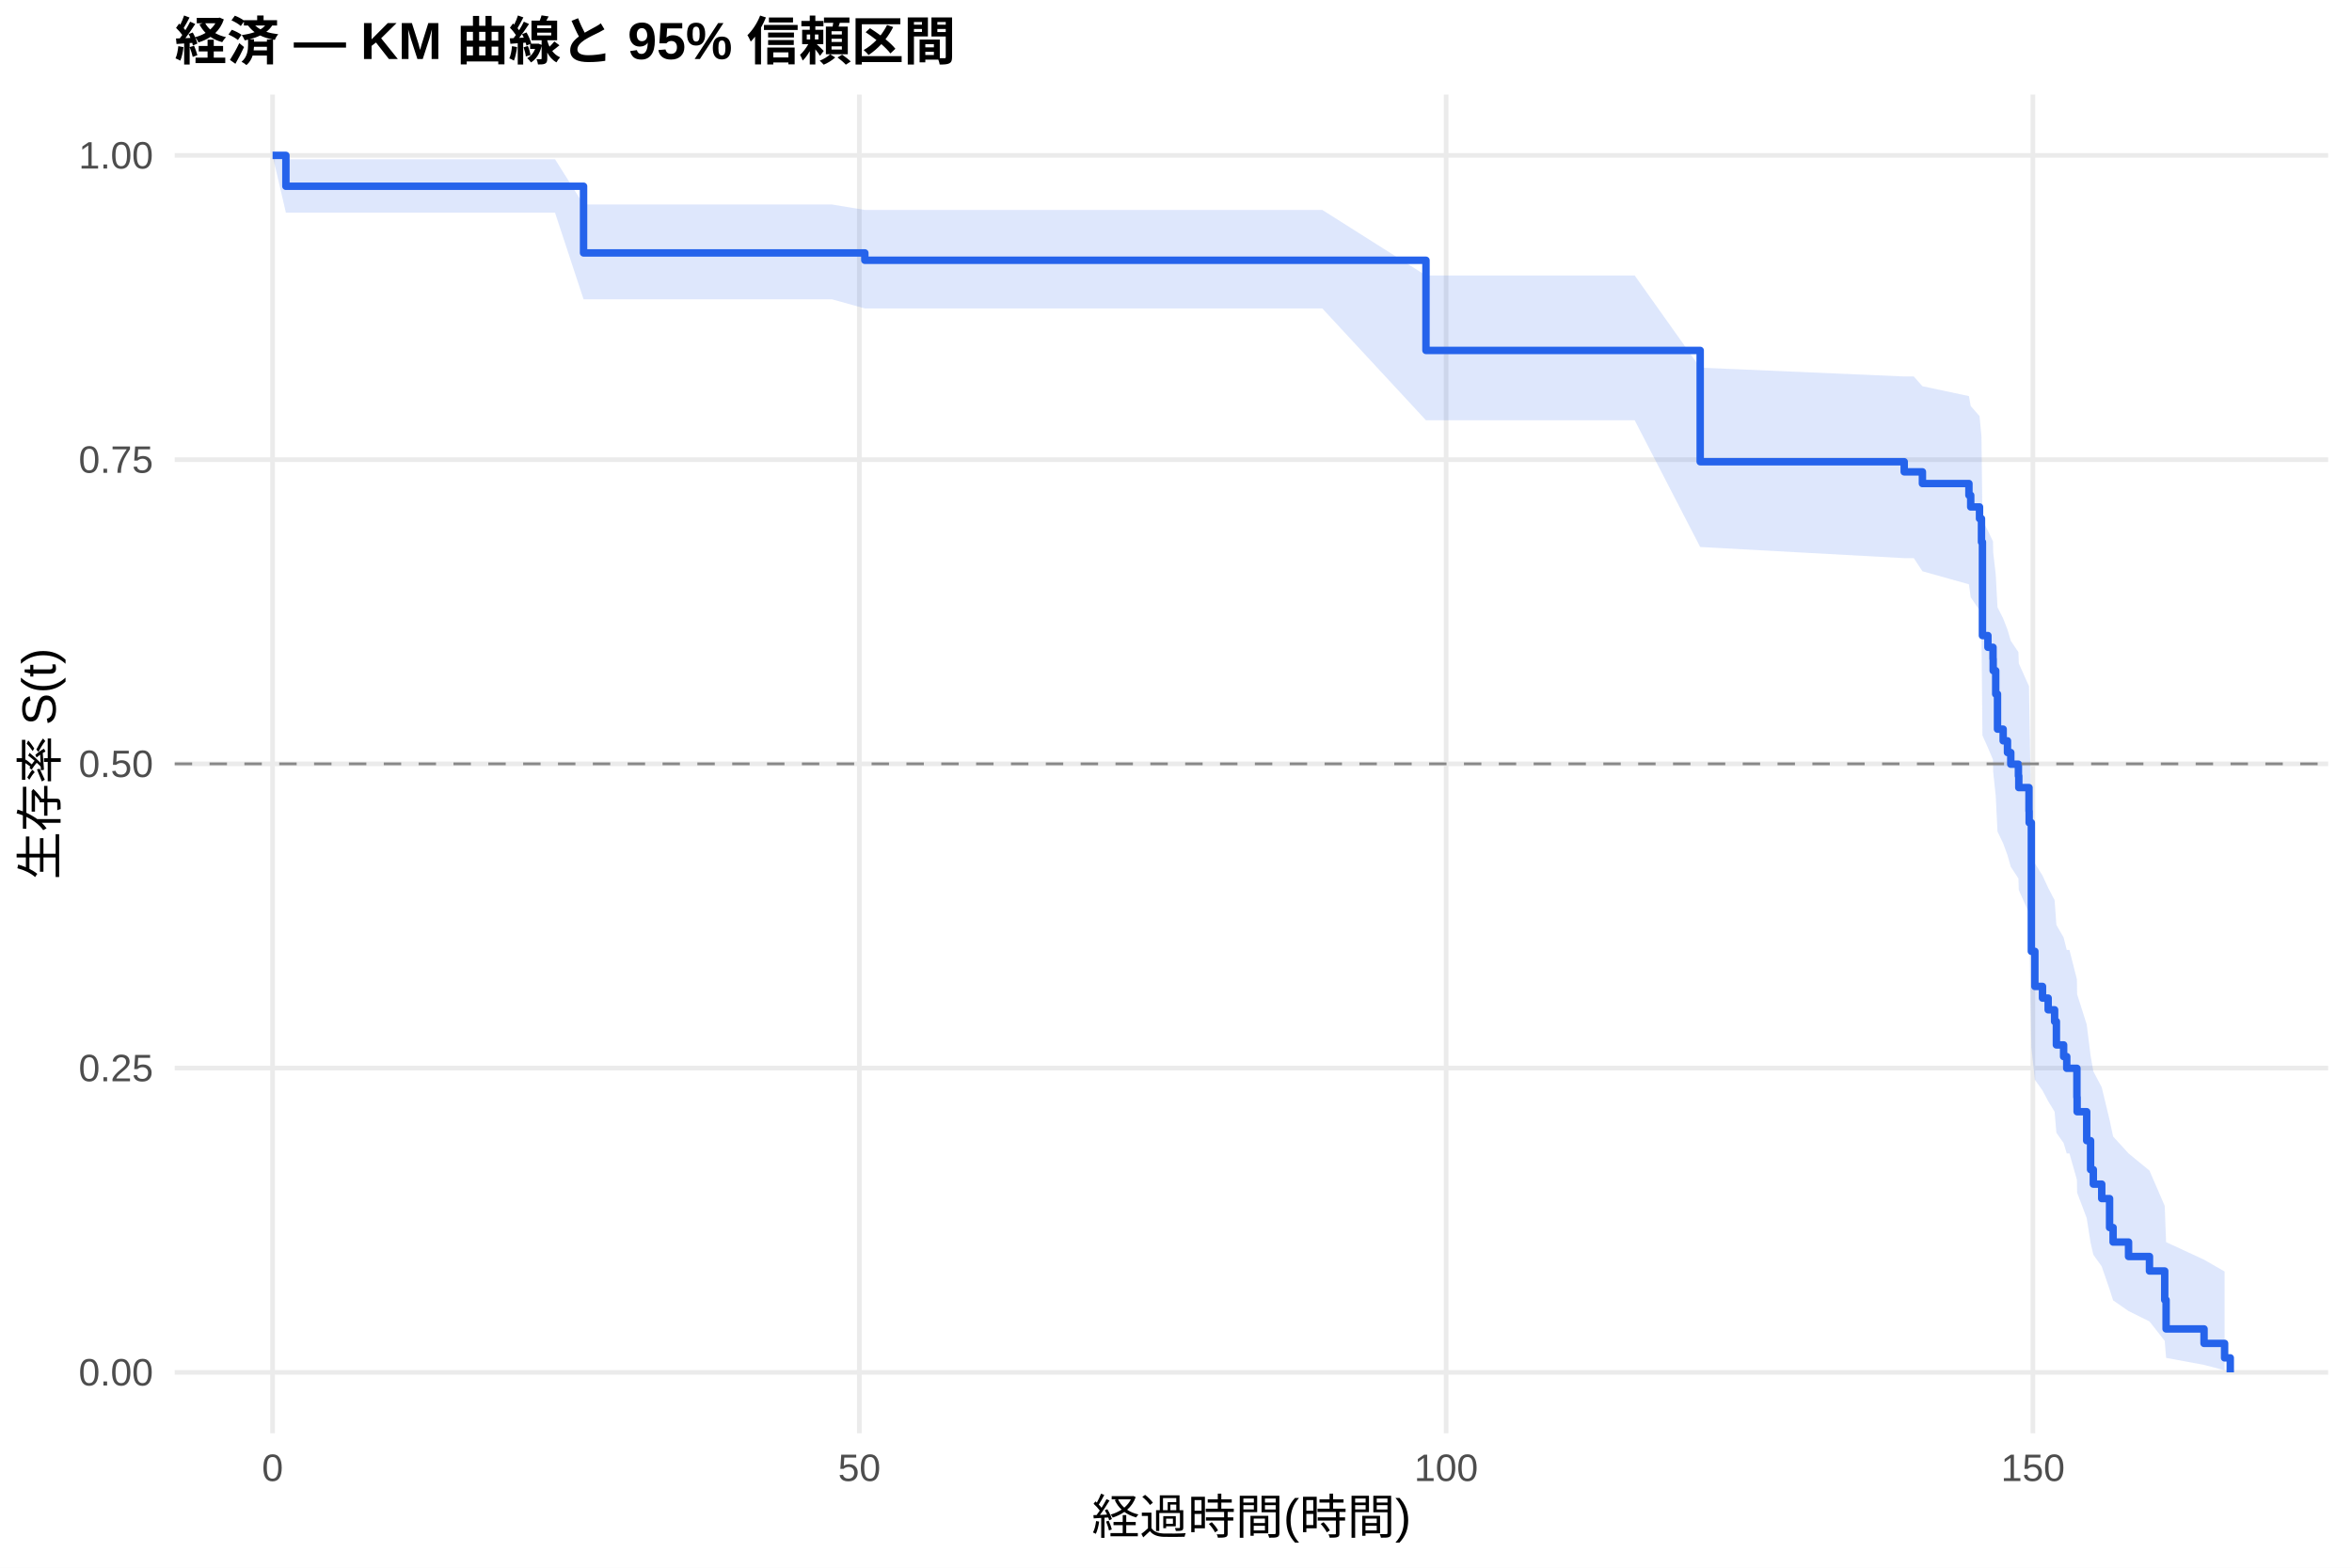
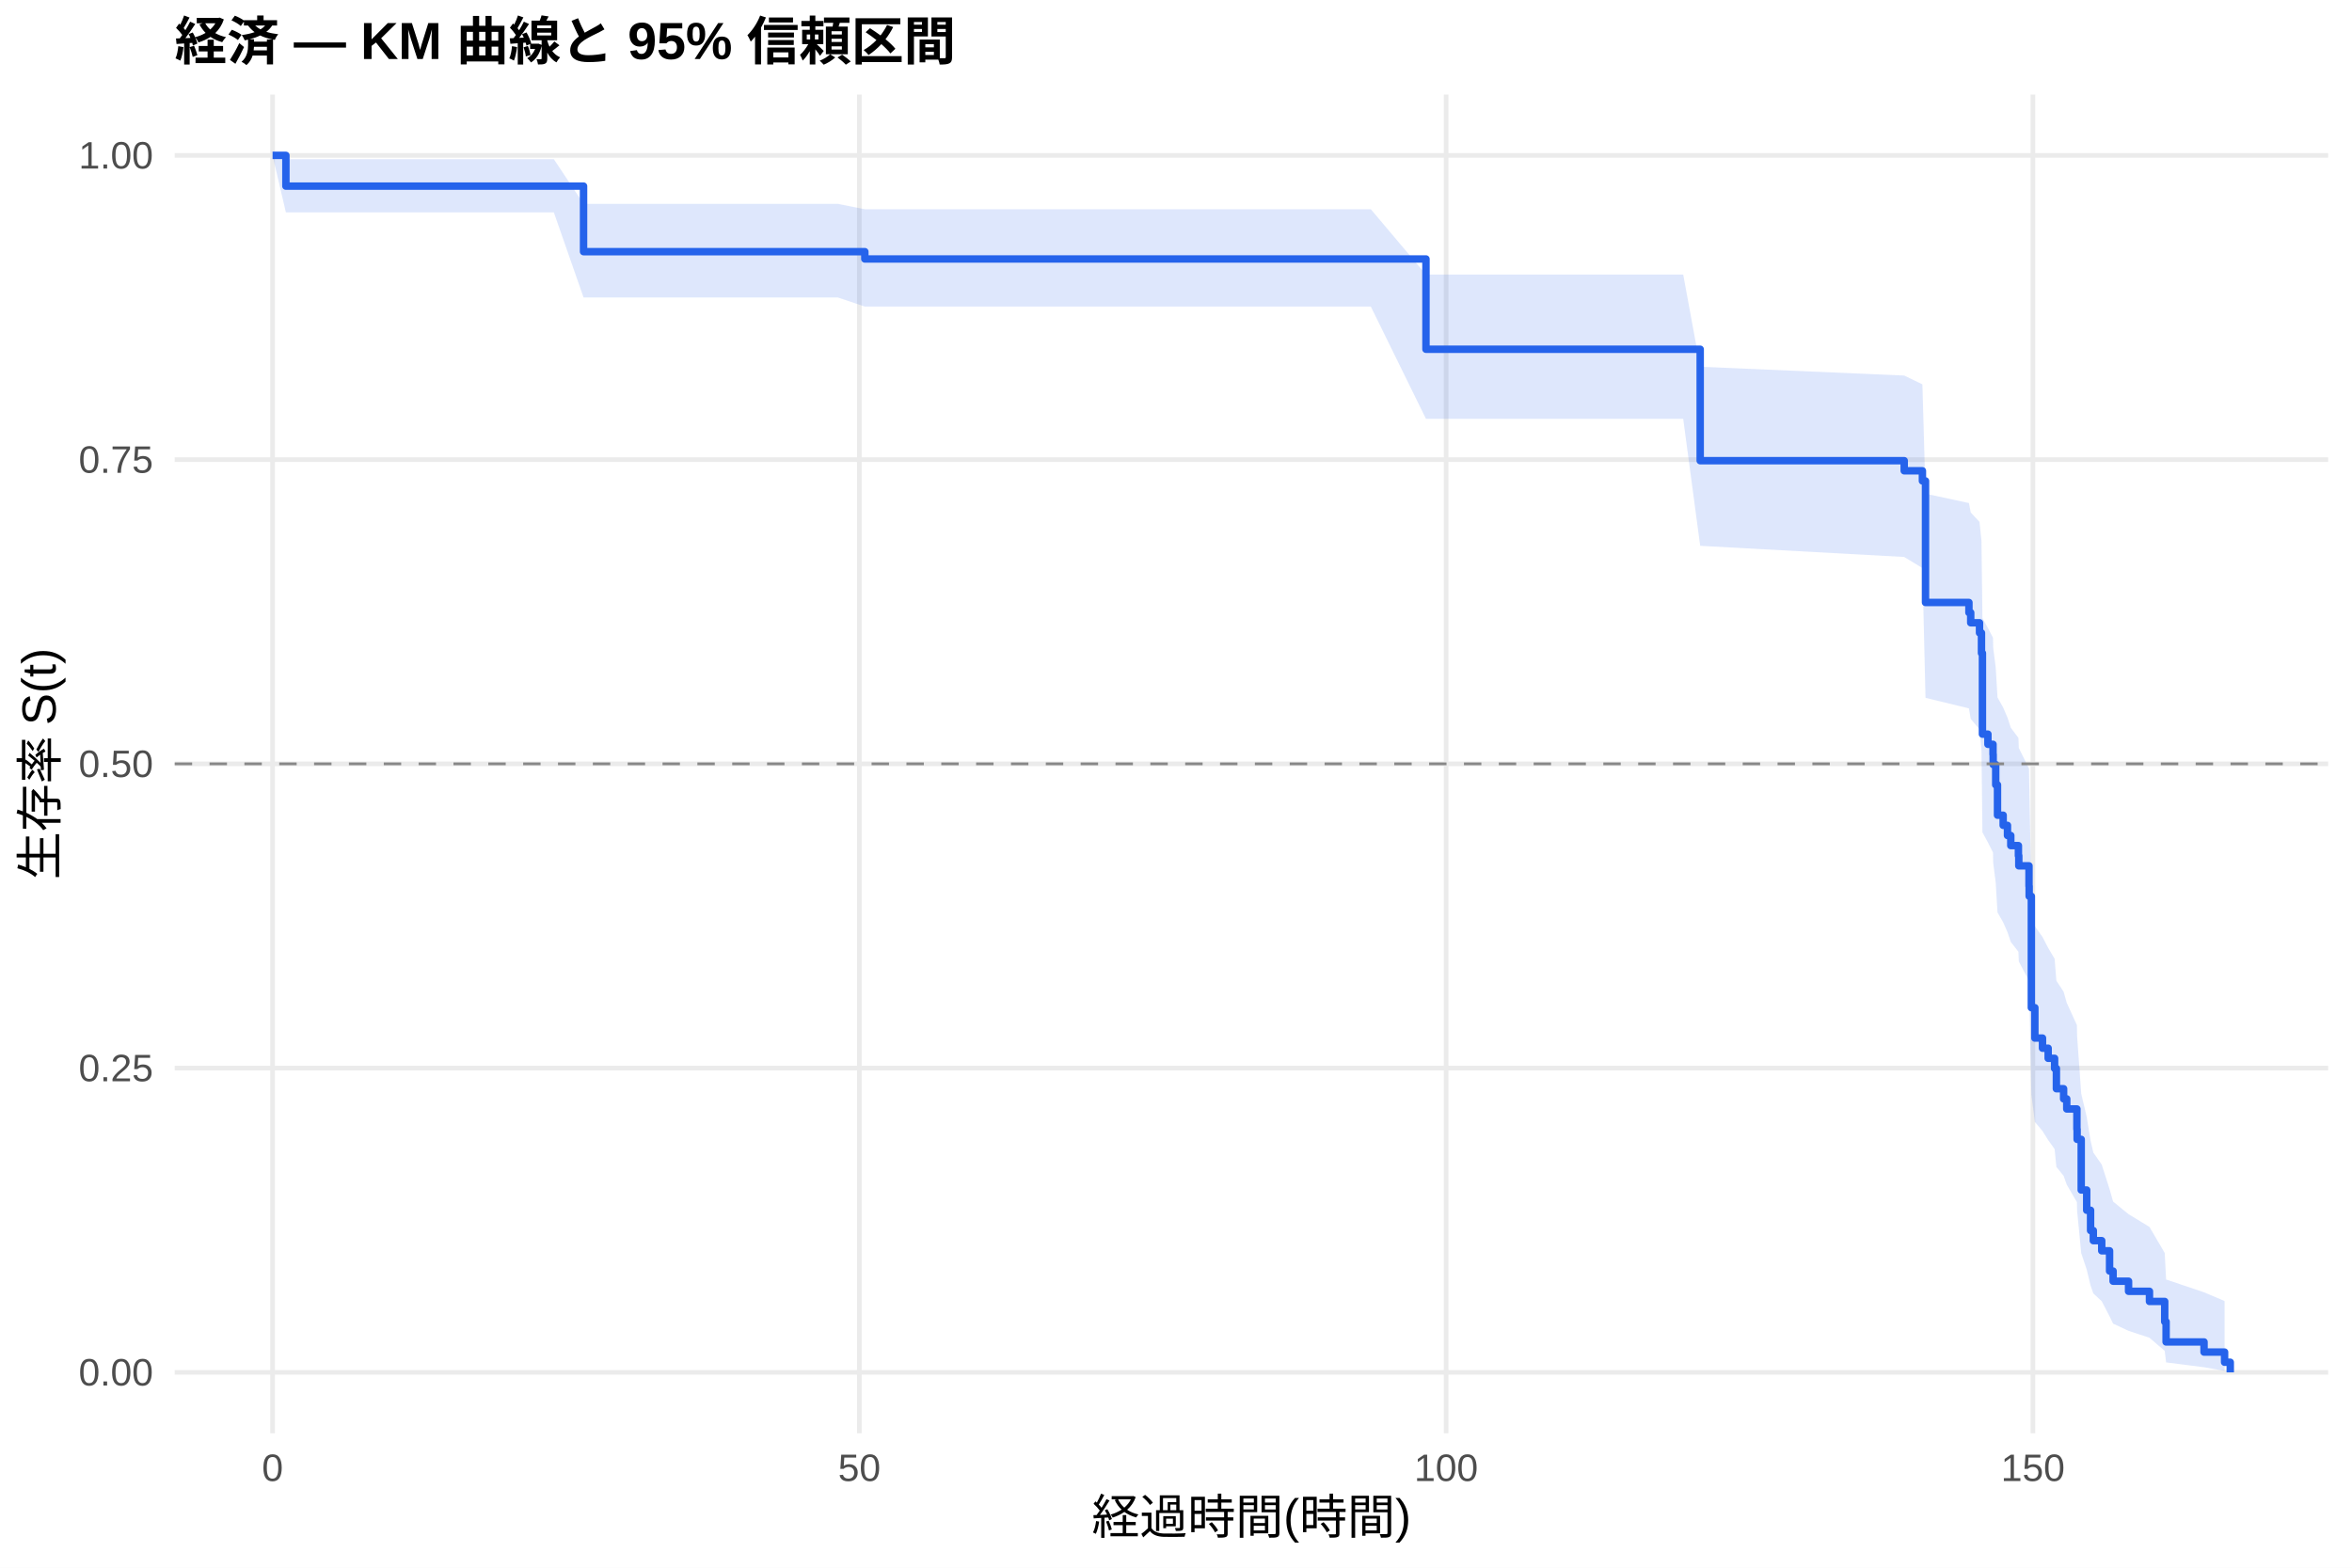
<svg xmlns="http://www.w3.org/2000/svg" width="540.00pt" height="360.00pt" viewBox="0 0 540.00 360.00">
  <g class="svglite">
    <defs>
      <style type="text/css">
    .svglite line, .svglite polyline, .svglite polygon, .svglite path, .svglite rect, .svglite circle {
      fill: none;
      stroke: #000000;
      stroke-linecap: round;
      stroke-linejoin: round;
      stroke-miterlimit: 10.00;
    }
    .svglite text {
      white-space: pre;
    }
    .svglite g.glyphgroup path {
      fill: inherit;
      stroke: none;
    }
  </style>
    </defs>
    <rect width="100%" height="100%" style="stroke: none; fill: #FFFFFF;" />
    <defs>
      <clipPath id="cpMC4wMHw1NDAuMDB8MC4wMHwzNjAuMDA=">
        <rect x="0.00" y="0.00" width="540.00" height="360.00" />
      </clipPath>
    </defs>
    <g clip-path="url(#cpMC4wMHw1NDAuMDB8MC4wMHwzNjAuMDA=)">
      <rect x="0" y="0.00" width="540.00" height="360.00" style="stroke-width: 1.07; stroke: none; fill: #FFFFFF;" />
    </g>
    <defs>
      <clipPath id="cpNDAuMTF8NTM0LjUyfDIxLjcxfDMyOS4xMg==">
        <rect x="40.11" y="21.71" width="494.41" height="307.41" />
      </clipPath>
    </defs>
    <g clip-path="url(#cpNDAuMTF8NTM0LjUyfDIxLjcxfDMyOS4xMg==)">
      <polyline points="40.11,315.14 534.52,315.14 " style="stroke-width: 1.07; stroke: #EBEBEB; stroke-linecap: butt;" />
      <polyline points="40.11,245.28 534.52,245.28 " style="stroke-width: 1.07; stroke: #EBEBEB; stroke-linecap: butt;" />
      <polyline points="40.11,175.41 534.52,175.41 " style="stroke-width: 1.07; stroke: #EBEBEB; stroke-linecap: butt;" />
      <polyline points="40.11,105.55 534.52,105.55 " style="stroke-width: 1.07; stroke: #EBEBEB; stroke-linecap: butt;" />
      <polyline points="40.11,35.68 534.52,35.68 " style="stroke-width: 1.07; stroke: #EBEBEB; stroke-linecap: butt;" />
      <polyline points="62.58,329.12 62.58,21.71 " style="stroke-width: 1.07; stroke: #EBEBEB; stroke-linecap: butt;" />
      <polyline points="197.30,329.12 197.30,21.71 " style="stroke-width: 1.07; stroke: #EBEBEB; stroke-linecap: butt;" />
      <polyline points="332.02,329.12 332.02,21.71 " style="stroke-width: 1.07; stroke: #EBEBEB; stroke-linecap: butt;" />
      <polyline points="466.74,329.12 466.74,21.71 " style="stroke-width: 1.07; stroke: #EBEBEB; stroke-linecap: butt;" />
-       <polygon points="62.58,35.68 65.64,36.57 75.43,36.57 89.84,36.57 101.16,36.57 116.02,36.57 127.43,36.57 133.98,46.96 140.54,46.96 154.42,46.96 172.29,46.96 181.22,46.96 191.01,46.96 198.56,48.21 203.90,48.21 217.46,48.21 231.43,48.21 241.67,48.21 258.91,48.21 280.96,48.21 297.04,48.21 303.59,48.21 327.39,63.26 375.31,63.26 390.35,84.43 437.19,86.45 439.39,86.45 441.37,88.69 452.05,90.96 452.46,93.24 454.48,95.54 454.93,100.20 455.15,119.42 456.41,121.88 457.58,124.35 457.62,126.84 458.20,131.85 458.61,139.46 459.91,142.01 460.90,144.58 461.66,147.16 463.41,149.75 463.50,152.35 465.84,157.58 465.88,160.22 466.38,189.91 467.19,198.25 468.94,201.05 470.24,203.87 471.72,206.70 472.13,212.40 473.79,215.27 474.51,218.15 475.13,218.15 476.84,224.89 476.89,228.31 479.09,235.27 479.98,242.39 480.61,246.01 482.54,249.68 484.34,257.16 485.15,260.98 488.70,264.87 493.50,268.81 497.00,276.91 497.32,285.24 506.03,289.27 510.75,291.99 510.75,314.67 506.03,313.43 497.32,311.82 497.00,307.91 493.50,303.45 488.70,301.07 485.15,298.61 484.34,296.08 482.54,290.83 480.61,288.12 479.98,285.36 479.09,279.71 476.89,273.89 476.84,270.92 475.13,264.88 474.51,264.88 473.79,262.50 472.13,260.11 471.72,255.29 470.24,252.86 468.94,250.41 467.19,247.95 466.38,240.51 465.88,212.31 465.84,209.68 463.50,204.39 463.41,201.72 461.66,199.05 460.90,196.36 459.91,193.67 458.61,190.96 458.20,182.77 457.62,177.26 457.58,174.48 456.41,171.69 455.15,168.89 454.93,146.00 454.48,140.13 452.46,137.16 452.05,134.18 441.37,131.18 439.39,128.17 437.19,128.17 390.35,125.61 375.31,96.51 327.39,96.51 303.59,70.83 297.04,70.83 280.96,70.83 258.91,70.83 241.67,70.83 231.43,70.83 217.46,70.83 203.90,70.83 198.56,70.83 191.01,68.73 181.22,68.73 172.29,68.73 154.42,68.73 140.54,68.73 133.98,68.73 127.43,48.84 116.02,48.84 101.16,48.84 89.84,48.84 75.43,48.84 65.64,48.84 62.58,35.68 " style="stroke-width: 0.00; stroke: none; stroke-linecap: butt; fill: #2563EB; fill-opacity: 0.15;" />
-       <polyline points="62.58,35.68 65.64,36.57 75.43,36.57 89.84,36.57 101.16,36.57 116.02,36.57 127.43,36.57 133.98,46.96 140.54,46.96 154.42,46.96 172.29,46.96 181.22,46.96 191.01,46.96 198.56,48.21 203.90,48.21 217.46,48.21 231.43,48.21 241.67,48.21 258.91,48.21 280.96,48.21 297.04,48.21 303.59,48.21 327.39,63.26 375.31,63.26 390.35,84.43 437.19,86.45 439.39,86.45 441.37,88.69 452.05,90.96 452.46,93.24 454.48,95.54 454.93,100.20 455.15,119.42 456.41,121.88 457.58,124.35 457.62,126.84 458.20,131.85 458.61,139.46 459.91,142.01 460.90,144.58 461.66,147.16 463.41,149.75 463.50,152.35 465.84,157.58 465.88,160.22 466.38,189.91 467.19,198.25 468.94,201.05 470.24,203.87 471.72,206.70 472.13,212.40 473.79,215.27 474.51,218.15 475.13,218.15 476.84,224.89 476.89,228.31 479.09,235.27 479.98,242.39 480.61,246.01 482.54,249.68 484.34,257.16 485.15,260.98 488.70,264.87 493.50,268.81 497.00,276.91 497.32,285.24 506.03,289.27 510.75,291.99 " style="stroke-width: 1.07; stroke: none; stroke-linecap: butt;" />
-       <polyline points="510.75,314.67 506.03,313.43 497.32,311.82 497.00,307.91 493.50,303.45 488.70,301.07 485.15,298.61 484.34,296.08 482.54,290.83 480.61,288.12 479.98,285.36 479.09,279.71 476.89,273.89 476.84,270.92 475.13,264.88 474.51,264.88 473.79,262.50 472.13,260.11 471.72,255.29 470.24,252.86 468.94,250.41 467.19,247.95 466.38,240.51 465.88,212.31 465.84,209.68 463.50,204.39 463.41,201.72 461.66,199.05 460.90,196.36 459.91,193.67 458.61,190.96 458.20,182.77 457.62,177.26 457.58,174.48 456.41,171.69 455.15,168.89 454.93,146.00 454.48,140.13 452.46,137.16 452.05,134.18 441.37,131.18 439.39,128.17 437.19,128.17 390.35,125.61 375.31,96.51 327.39,96.51 303.59,70.83 297.04,70.83 280.96,70.83 258.91,70.83 241.67,70.83 231.43,70.83 217.46,70.83 203.90,70.83 198.56,70.83 191.01,68.73 181.22,68.73 172.29,68.73 154.42,68.73 140.54,68.73 133.98,68.73 127.43,48.84 116.02,48.84 101.16,48.84 89.84,48.84 75.43,48.84 65.64,48.84 62.58,35.68 " style="stroke-width: 1.07; stroke: none; stroke-linecap: butt;" />
-       <polyline points="62.58,35.68 65.64,35.68 65.64,42.77 75.43,42.77 75.43,42.77 89.84,42.77 89.84,42.77 101.16,42.77 101.16,42.77 116.02,42.77 116.02,42.77 127.43,42.77 127.43,42.77 133.98,42.77 133.98,58.08 140.54,58.08 140.54,58.08 154.42,58.08 154.42,58.08 172.29,58.08 172.29,58.08 181.22,58.08 181.22,58.08 191.01,58.08 191.01,58.08 198.56,58.08 198.56,59.77 203.90,59.77 203.90,59.77 217.46,59.77 217.46,59.77 231.43,59.77 231.43,59.77 241.67,59.77 241.67,59.77 258.91,59.77 258.91,59.77 280.96,59.77 280.96,59.77 297.04,59.77 297.04,59.77 303.59,59.77 303.59,59.77 327.39,59.77 327.39,80.47 375.31,80.47 375.31,80.47 390.35,80.47 390.35,106.03 437.19,106.03 437.19,108.35 439.39,108.35 439.39,108.35 441.37,108.35 441.37,111.04 452.05,111.04 452.05,113.73 452.46,113.73 452.46,116.41 454.48,116.41 454.48,119.10 454.93,119.10 454.93,124.47 455.15,124.47 455.15,145.95 456.41,145.95 456.41,148.64 457.58,148.64 457.58,151.32 457.62,151.32 457.62,154.01 458.20,154.01 458.20,159.38 458.61,159.38 458.61,167.44 459.91,167.44 459.91,170.12 460.90,170.12 460.90,172.81 461.66,172.81 461.66,175.49 463.41,175.49 463.41,178.18 463.50,178.18 463.50,180.86 465.84,180.86 465.84,186.24 465.88,186.24 465.88,188.92 466.38,188.92 466.38,218.46 467.19,218.46 467.19,226.52 468.94,226.52 468.94,229.20 470.24,229.20 470.24,231.89 471.72,231.89 471.72,234.58 472.13,234.58 472.13,239.95 473.79,239.95 473.79,242.63 474.51,242.63 474.51,245.32 475.13,245.32 475.13,245.32 476.84,245.32 476.84,251.97 476.89,251.97 476.89,255.29 479.09,255.29 479.09,261.94 479.98,261.94 479.98,268.59 480.61,268.59 480.61,271.92 482.54,271.92 482.54,275.24 484.34,275.24 484.34,281.89 485.15,281.89 485.15,285.22 488.70,285.22 488.70,288.54 493.50,288.54 493.50,291.87 497.00,291.87 497.00,298.52 497.32,298.52 497.32,305.17 506.03,305.17 506.03,308.49 510.75,308.49 510.75,311.82 512.05,311.82 512.05,315.14 " style="stroke-width: 1.71; stroke: #2563EB; stroke-linecap: butt;" />
+       <polygon points="62.58,35.68 65.64,36.56 73.72,36.56 86.56,36.56 100.98,36.56 112.29,36.56 127.16,36.56 133.98,46.81 138.56,46.81 151.68,46.81 165.55,46.81 183.43,46.81 192.36,46.81 198.56,48.05 202.15,48.05 215.04,48.05 228.60,48.05 242.57,48.05 252.80,48.05 270.05,48.05 292.10,48.05 308.17,48.05 314.73,48.05 327.39,63.05 386.45,63.05 390.35,84.22 437.19,86.24 441.37,88.26 442.08,113.37 452.05,115.52 452.46,117.68 454.48,119.85 454.93,124.21 455.15,141.95 456.41,144.20 457.58,146.46 457.62,148.73 458.20,153.28 458.61,160.16 459.91,162.47 460.90,164.78 461.66,167.11 463.41,169.44 463.50,171.77 465.84,176.47 465.88,178.83 466.38,205.29 467.19,212.69 468.94,215.17 470.24,217.67 471.72,220.17 472.13,225.21 473.79,227.74 474.51,230.29 476.84,235.41 476.89,238.00 477.83,251.12 479.09,256.48 479.98,261.92 480.61,264.67 482.54,267.44 484.34,273.07 485.15,275.93 488.70,278.82 493.50,281.75 497.00,287.73 497.32,293.82 506.03,296.76 510.75,298.77 510.75,314.81 506.03,313.97 497.32,312.86 497.00,310.21 493.50,307.20 488.70,305.61 485.15,303.96 484.34,302.28 482.54,298.81 480.61,297.02 479.98,295.22 479.09,291.53 477.83,287.76 476.89,278.04 476.84,276.05 474.51,272.04 473.79,270.01 472.13,267.97 471.72,263.87 470.24,261.80 468.94,259.72 467.19,257.63 466.38,251.30 465.88,227.46 465.84,225.24 463.50,220.79 463.41,218.55 461.66,216.31 460.90,214.05 459.91,211.80 458.61,209.53 458.20,202.69 457.62,198.09 457.58,195.78 456.41,193.46 455.15,191.14 454.93,172.28 454.48,167.49 452.46,165.08 452.05,162.67 442.08,160.25 441.37,130.45 437.19,127.90 390.35,125.34 386.45,96.18 327.39,96.18 314.73,70.40 308.17,70.40 292.10,70.40 270.05,70.40 252.80,70.40 242.57,70.40 228.60,70.40 215.04,70.40 202.15,70.40 198.56,70.40 192.36,68.31 183.43,68.31 165.55,68.31 151.68,68.31 138.56,68.31 133.98,68.31 127.16,48.78 112.29,48.78 100.98,48.78 86.56,48.78 73.72,48.78 65.64,48.78 62.58,35.68 " style="stroke-width: 0.00; stroke: none; stroke-linecap: butt; fill: #2563EB; fill-opacity: 0.15;" />
+       <polyline points="62.58,35.68 65.64,36.56 73.72,36.56 86.56,36.56 100.98,36.56 112.29,36.56 127.16,36.56 133.98,46.81 138.56,46.81 151.68,46.81 165.55,46.81 183.43,46.81 192.36,46.81 198.56,48.05 202.15,48.05 215.04,48.05 228.60,48.05 242.57,48.05 252.80,48.05 270.05,48.05 292.10,48.05 308.17,48.05 314.73,48.05 327.39,63.05 386.45,63.05 390.35,84.22 437.19,86.24 441.37,88.26 442.08,113.37 452.05,115.52 452.46,117.68 454.48,119.85 454.93,124.21 455.15,141.95 456.41,144.20 457.58,146.46 457.62,148.73 458.20,153.28 458.61,160.16 459.91,162.47 460.90,164.78 461.66,167.11 463.41,169.44 463.50,171.77 465.84,176.47 465.88,178.83 466.38,205.29 467.19,212.69 468.94,215.17 470.24,217.67 471.72,220.17 472.13,225.21 473.79,227.74 474.51,230.29 476.84,235.41 476.89,238.00 477.83,251.12 479.09,256.48 479.98,261.92 480.61,264.67 482.54,267.44 484.34,273.07 485.15,275.93 488.70,278.82 493.50,281.75 497.00,287.73 497.32,293.82 506.03,296.76 510.75,298.77 " style="stroke-width: 1.07; stroke: none; stroke-linecap: butt;" />
+       <polyline points="510.75,314.81 506.03,313.97 497.32,312.86 497.00,310.21 493.50,307.20 488.70,305.61 485.15,303.96 484.34,302.28 482.54,298.81 480.61,297.02 479.98,295.22 479.09,291.53 477.83,287.76 476.89,278.04 476.84,276.05 474.51,272.04 473.79,270.01 472.13,267.97 471.72,263.87 470.24,261.80 468.94,259.72 467.19,257.63 466.38,251.30 465.88,227.46 465.84,225.24 463.50,220.79 463.41,218.55 461.66,216.31 460.90,214.05 459.91,211.80 458.61,209.53 458.20,202.69 457.62,198.09 457.58,195.78 456.41,193.46 455.15,191.14 454.93,172.28 454.48,167.49 452.46,165.08 452.05,162.67 442.08,160.25 441.37,130.45 437.19,127.90 390.35,125.34 386.45,96.18 327.39,96.18 314.73,70.40 308.17,70.40 292.10,70.40 270.05,70.40 252.80,70.40 242.57,70.40 228.60,70.40 215.04,70.40 202.15,70.40 198.56,70.40 192.36,68.31 183.43,68.31 165.55,68.31 151.68,68.31 138.56,68.31 133.98,68.31 127.16,48.78 112.29,48.78 100.98,48.78 86.56,48.78 73.72,48.78 65.64,48.78 62.58,35.68 " style="stroke-width: 1.07; stroke: none; stroke-linecap: butt;" />
+       <polyline points="62.58,35.68 65.64,35.68 65.64,42.74 73.72,42.74 73.72,42.74 86.56,42.74 86.56,42.74 100.98,42.74 100.98,42.74 112.29,42.74 112.29,42.74 127.16,42.74 127.16,42.74 133.98,42.74 133.98,57.79 138.56,57.79 138.56,57.79 151.68,57.79 151.68,57.79 165.55,57.79 165.55,57.79 183.43,57.79 183.43,57.79 192.36,57.79 192.36,57.79 198.56,57.79 198.56,59.47 202.15,59.47 202.15,59.47 215.04,59.47 215.04,59.47 228.60,59.47 228.60,59.47 242.57,59.47 242.57,59.47 252.80,59.47 252.80,59.47 270.05,59.47 270.05,59.47 292.10,59.47 292.10,59.47 308.17,59.47 308.17,59.47 314.73,59.47 314.73,59.47 327.39,59.47 327.39,80.20 386.45,80.20 386.45,80.20 390.35,80.20 390.35,105.79 437.19,105.79 437.19,108.11 441.37,108.11 441.37,110.44 442.08,110.44 442.08,138.35 452.05,138.35 452.05,140.68 452.46,140.68 452.46,143.01 454.48,143.01 454.48,145.33 454.93,145.33 454.93,149.99 455.15,149.99 455.15,168.59 456.41,168.59 456.41,170.92 457.58,170.92 457.58,173.25 457.62,173.25 457.62,175.57 458.20,175.57 458.20,180.23 458.61,180.23 458.61,187.20 459.91,187.20 459.91,189.53 460.90,189.53 460.90,191.86 461.66,191.86 461.66,194.18 463.41,194.18 463.41,196.51 463.50,196.51 463.50,198.83 465.84,198.83 465.84,203.49 465.88,203.49 465.88,205.81 466.38,205.81 466.38,231.40 467.19,231.40 467.19,238.38 468.94,238.38 468.94,240.71 470.24,240.71 470.24,243.03 471.72,243.03 471.72,245.36 472.13,245.36 472.13,250.01 473.79,250.01 473.79,252.34 474.51,252.34 474.51,254.66 476.84,254.66 476.84,259.31 476.89,259.31 476.89,261.64 477.83,261.64 477.83,273.27 479.09,273.27 479.09,277.92 479.98,277.92 479.98,282.58 480.61,282.58 480.61,284.90 482.54,284.90 482.54,287.23 484.34,287.23 484.34,291.88 485.15,291.88 485.15,294.21 488.70,294.21 488.70,296.53 493.50,296.53 493.50,298.86 497.00,298.86 497.00,303.51 497.32,303.51 497.32,308.16 506.03,308.16 506.03,310.49 510.75,310.49 510.75,312.82 512.05,312.82 512.05,315.14 " style="stroke-width: 1.71; stroke: #2563EB; stroke-linecap: butt;" />
      <line x1="40.11" y1="175.41" x2="534.52" y2="175.41" style="stroke-width: 0.64; stroke: #888888; stroke-dasharray: 4.00,4.00; stroke-linecap: butt;" />
    </g>
    <g clip-path="url(#cpMC4wMHw1NDAuMDB8MC4wMHwzNjAuMDA=)">
      <text x="35.18" y="318.17" text-anchor="end" style="font-size: 8.80px;fill: #4D4D4D; font-family: &quot;Liberation Sans&quot;;" textLength="17.11px" lengthAdjust="spacingAndGlyphs">0.00</text>
      <text x="35.18" y="248.30" text-anchor="end" style="font-size: 8.80px;fill: #4D4D4D; font-family: &quot;Liberation Sans&quot;;" textLength="17.11px" lengthAdjust="spacingAndGlyphs">0.25</text>
      <text x="35.18" y="178.44" text-anchor="end" style="font-size: 8.80px;fill: #4D4D4D; font-family: &quot;Liberation Sans&quot;;" textLength="17.11px" lengthAdjust="spacingAndGlyphs">0.50</text>
      <text x="35.18" y="108.57" text-anchor="end" style="font-size: 8.80px;fill: #4D4D4D; font-family: &quot;Liberation Sans&quot;;" textLength="17.11px" lengthAdjust="spacingAndGlyphs">0.75</text>
      <text x="35.18" y="38.71" text-anchor="end" style="font-size: 8.80px;fill: #4D4D4D; font-family: &quot;Liberation Sans&quot;;" textLength="17.11px" lengthAdjust="spacingAndGlyphs">1.00</text>
      <text x="62.58" y="340.10" text-anchor="middle" style="font-size: 8.80px;fill: #4D4D4D; font-family: &quot;Liberation Sans&quot;;" textLength="4.89px" lengthAdjust="spacingAndGlyphs">0</text>
      <text x="197.30" y="340.10" text-anchor="middle" style="font-size: 8.80px;fill: #4D4D4D; font-family: &quot;Liberation Sans&quot;;" textLength="9.78px" lengthAdjust="spacingAndGlyphs">50</text>
      <text x="332.02" y="340.10" text-anchor="middle" style="font-size: 8.80px;fill: #4D4D4D; font-family: &quot;Liberation Sans&quot;;" textLength="14.67px" lengthAdjust="spacingAndGlyphs">100</text>
      <text x="466.74" y="340.10" text-anchor="middle" style="font-size: 8.80px;fill: #4D4D4D; font-family: &quot;Liberation Sans&quot;;" textLength="14.67px" lengthAdjust="spacingAndGlyphs">150</text>
      <text x="287.32" y="352.24" text-anchor="middle" style="font-size: 11.00px; font-family: &quot;Liberation Sans&quot;;" textLength="73.31px" lengthAdjust="spacingAndGlyphs">経過時間(時間)</text>
      <text transform="translate(13.05,175.41) rotate(-90)" text-anchor="middle" style="font-size: 11.00px; font-family: &quot;Liberation Sans&quot;;" textLength="53.78px" lengthAdjust="spacingAndGlyphs">生存率 S(t)</text>
      <text x="40.11" y="13.74" style="font-size: 12.00px; font-weight: bold; font-family: &quot;Liberation Sans&quot;;" textLength="179.33px" lengthAdjust="spacingAndGlyphs">経済 — KM 曲線と 95% 信頼区間</text>
    </g>
  </g>
</svg>
